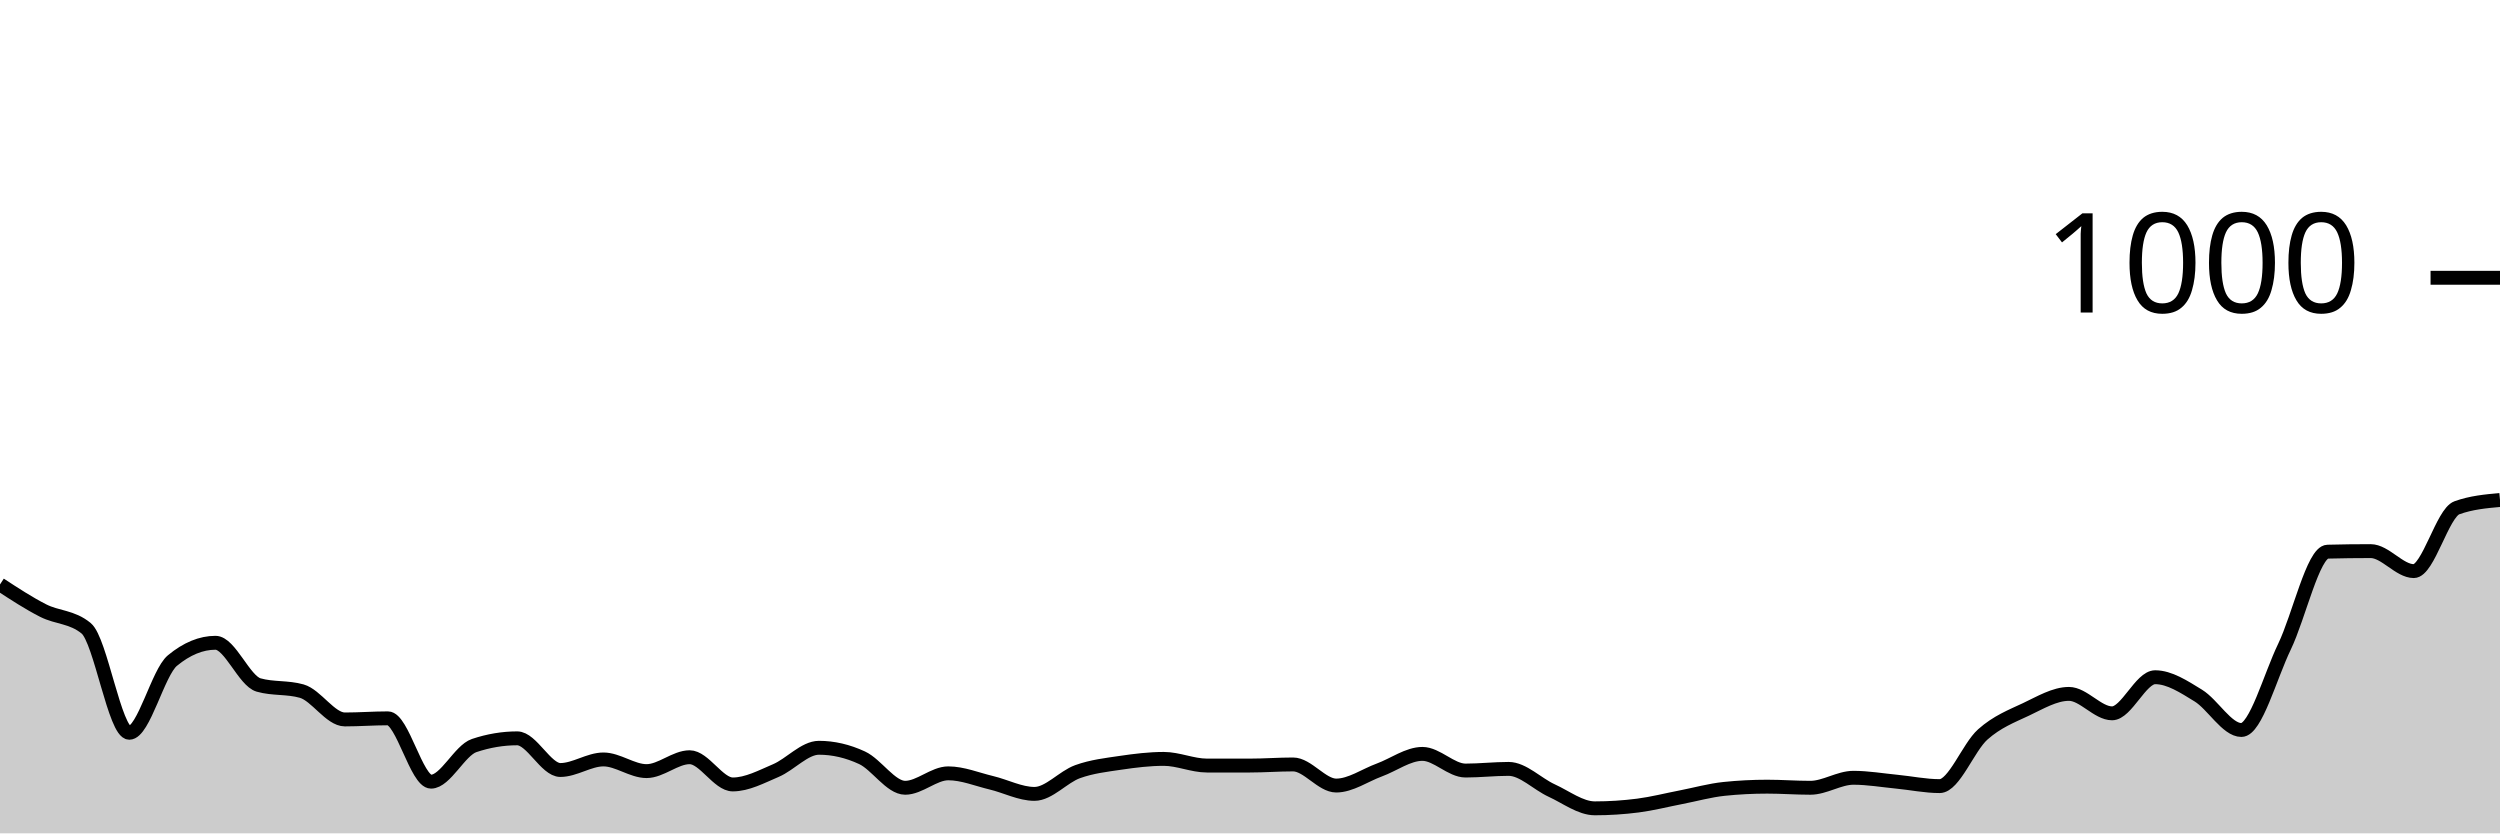
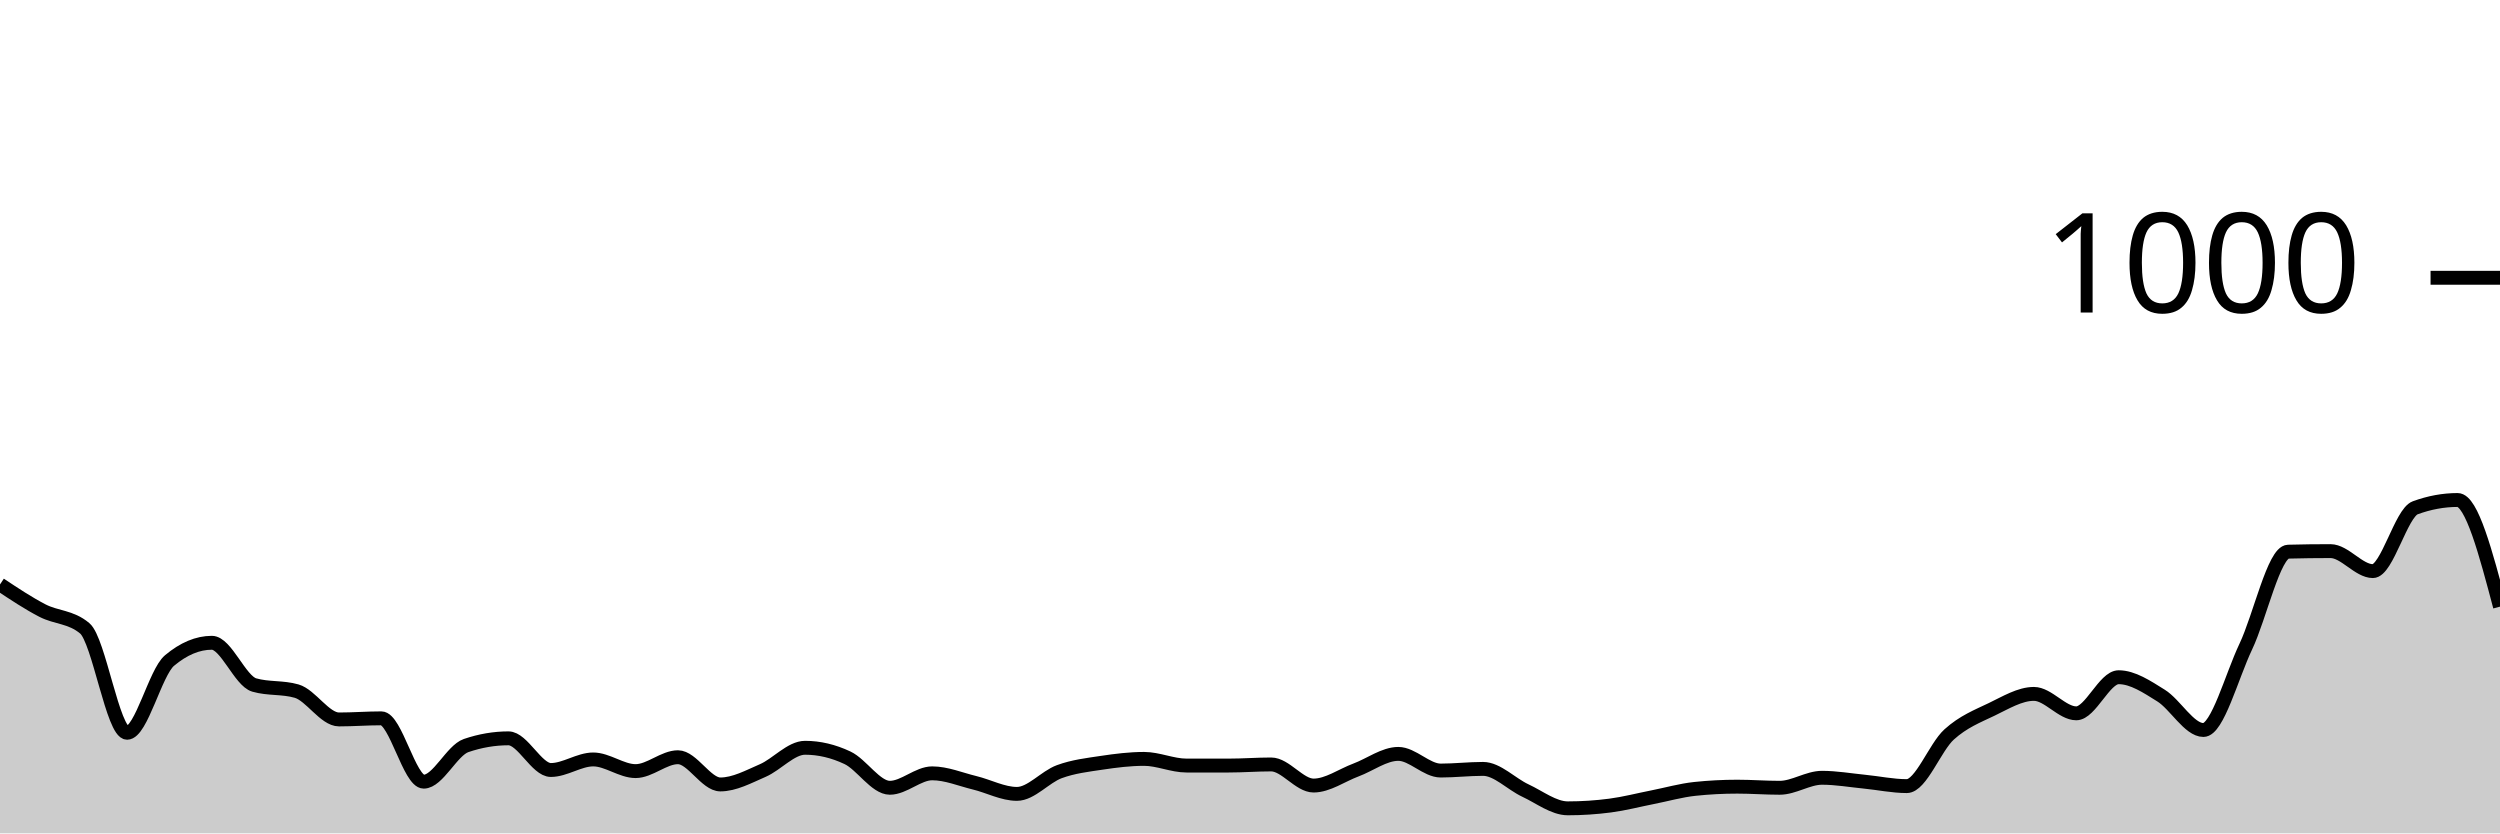
<svg xmlns="http://www.w3.org/2000/svg" viewBox="0 0 180 60">
  <g transform="translate(0,20)">
-     <path class="area" fill="rgba(0, 0, 0, 0.2)" d="M0,22.08C1.034,22.757,2.069,23.433,3.103,23.96C4.138,24.487,5.172,24.387,6.207,25.24C7.241,26.093,8.276,32.76,9.31,32.76C10.345,32.76,11.379,28.413,12.414,27.56C13.448,26.707,14.483,26.28,15.517,26.28C16.552,26.28,17.586,29.027,18.621,29.32C19.655,29.613,20.69,29.467,21.724,29.76C22.759,30.053,23.793,31.8,24.828,31.8C25.862,31.8,26.897,31.72,27.931,31.72C28.966,31.72,30,36.28,31.034,36.28C32.069,36.28,33.103,34.027,34.138,33.68C35.172,33.333,36.207,33.16,37.241,33.16C38.276,33.16,39.31,35.44,40.345,35.44C41.379,35.44,42.414,34.68,43.448,34.68C44.483,34.68,45.517,35.52,46.552,35.52C47.586,35.52,48.621,34.52,49.655,34.52C50.69,34.52,51.724,36.48,52.759,36.48C53.793,36.48,54.828,35.92,55.862,35.48C56.897,35.04,57.931,33.84,58.966,33.84C60,33.84,61.034,34.08,62.069,34.56C63.103,35.04,64.138,36.72,65.172,36.72C66.207,36.72,67.241,35.68,68.276,35.68C69.31,35.68,70.345,36.113,71.379,36.36C72.414,36.607,73.448,37.16,74.483,37.16C75.517,37.16,76.552,35.933,77.586,35.56C78.621,35.187,79.655,35.073,80.69,34.92C81.724,34.767,82.759,34.64,83.793,34.64C84.828,34.64,85.862,35.12,86.897,35.12C87.931,35.12,88.966,35.12,90,35.12C91.034,35.12,92.069,35.04,93.103,35.04C94.138,35.04,95.172,36.56,96.207,36.56C97.241,36.56,98.276,35.82,99.31,35.44C100.345,35.06,101.379,34.28,102.414,34.28C103.448,34.28,104.483,35.48,105.517,35.48C106.552,35.48,107.586,35.36,108.621,35.36C109.655,35.36,110.69,36.447,111.724,36.92C112.759,37.393,113.793,38.2,114.828,38.2C115.862,38.2,116.897,38.133,117.931,38C118.966,37.867,120,37.6,121.034,37.4C122.069,37.2,123.103,36.907,124.138,36.8C125.172,36.693,126.207,36.64,127.241,36.64C128.276,36.64,129.31,36.72,130.345,36.72C131.379,36.72,132.414,36,133.448,36C134.483,36,135.517,36.18,136.552,36.28C137.586,36.38,138.621,36.6,139.655,36.6C140.69,36.6,141.724,33.8,142.759,32.88C143.793,31.96,144.828,31.567,145.862,31.08C146.897,30.593,147.931,29.96,148.966,29.96C150,29.96,151.034,31.36,152.069,31.36C153.103,31.36,154.138,28.76,155.172,28.76C156.207,28.76,157.241,29.447,158.276,30.08C159.31,30.713,160.345,32.56,161.379,32.56C162.414,32.56,163.448,28.7,164.483,26.56C165.517,24.42,166.552,19.747,167.586,19.72C168.621,19.693,169.655,19.68,170.69,19.68C171.724,19.68,172.759,21.12,173.793,21.12C174.828,21.12,175.862,16.933,176.897,16.56C177.931,16.187,178.966,16.093,180,16L180,40C178.966,40,177.931,40,176.897,40C175.862,40,174.828,40,173.793,40C172.759,40,171.724,40,170.69,40C169.655,40,168.621,40,167.586,40C166.552,40,165.517,40,164.483,40C163.448,40,162.414,40,161.379,40C160.345,40,159.31,40,158.276,40C157.241,40,156.207,40,155.172,40C154.138,40,153.103,40,152.069,40C151.034,40,150,40,148.966,40C147.931,40,146.897,40,145.862,40C144.828,40,143.793,40,142.759,40C141.724,40,140.69,40,139.655,40C138.621,40,137.586,40,136.552,40C135.517,40,134.483,40,133.448,40C132.414,40,131.379,40,130.345,40C129.31,40,128.276,40,127.241,40C126.207,40,125.172,40,124.138,40C123.103,40,122.069,40,121.034,40C120,40,118.966,40,117.931,40C116.897,40,115.862,40,114.828,40C113.793,40,112.759,40,111.724,40C110.69,40,109.655,40,108.621,40C107.586,40,106.552,40,105.517,40C104.483,40,103.448,40,102.414,40C101.379,40,100.345,40,99.31,40C98.276,40,97.241,40,96.207,40C95.172,40,94.138,40,93.103,40C92.069,40,91.034,40,90,40C88.966,40,87.931,40,86.897,40C85.862,40,84.828,40,83.793,40C82.759,40,81.724,40,80.69,40C79.655,40,78.621,40,77.586,40C76.552,40,75.517,40,74.483,40C73.448,40,72.414,40,71.379,40C70.345,40,69.31,40,68.276,40C67.241,40,66.207,40,65.172,40C64.138,40,63.103,40,62.069,40C61.034,40,60,40,58.966,40C57.931,40,56.897,40,55.862,40C54.828,40,53.793,40,52.759,40C51.724,40,50.69,40,49.655,40C48.621,40,47.586,40,46.552,40C45.517,40,44.483,40,43.448,40C42.414,40,41.379,40,40.345,40C39.31,40,38.276,40,37.241,40C36.207,40,35.172,40,34.138,40C33.103,40,32.069,40,31.034,40C30,40,28.966,40,27.931,40C26.897,40,25.862,40,24.828,40C23.793,40,22.759,40,21.724,40C20.69,40,19.655,40,18.621,40C17.586,40,16.552,40,15.517,40C14.483,40,13.448,40,12.414,40C11.379,40,10.345,40,9.31,40C8.276,40,7.241,40,6.207,40C5.172,40,4.138,40,3.103,40C2.069,40,1.034,40,0,40Z" />
-     <path class="line" stroke="black" fill="none" d="M0,22.08C1.034,22.757,2.069,23.433,3.103,23.96C4.138,24.487,5.172,24.387,6.207,25.24C7.241,26.093,8.276,32.76,9.31,32.76C10.345,32.76,11.379,28.413,12.414,27.56C13.448,26.707,14.483,26.28,15.517,26.28C16.552,26.28,17.586,29.027,18.621,29.32C19.655,29.613,20.69,29.467,21.724,29.76C22.759,30.053,23.793,31.8,24.828,31.8C25.862,31.8,26.897,31.72,27.931,31.72C28.966,31.72,30,36.28,31.034,36.28C32.069,36.28,33.103,34.027,34.138,33.68C35.172,33.333,36.207,33.16,37.241,33.16C38.276,33.16,39.31,35.44,40.345,35.44C41.379,35.44,42.414,34.68,43.448,34.68C44.483,34.68,45.517,35.52,46.552,35.52C47.586,35.52,48.621,34.52,49.655,34.52C50.69,34.52,51.724,36.48,52.759,36.48C53.793,36.48,54.828,35.92,55.862,35.48C56.897,35.04,57.931,33.84,58.966,33.84C60,33.84,61.034,34.08,62.069,34.56C63.103,35.04,64.138,36.72,65.172,36.72C66.207,36.72,67.241,35.68,68.276,35.68C69.31,35.68,70.345,36.113,71.379,36.36C72.414,36.607,73.448,37.16,74.483,37.16C75.517,37.16,76.552,35.933,77.586,35.56C78.621,35.187,79.655,35.073,80.69,34.92C81.724,34.767,82.759,34.64,83.793,34.64C84.828,34.64,85.862,35.12,86.897,35.12C87.931,35.12,88.966,35.12,90,35.12C91.034,35.12,92.069,35.04,93.103,35.04C94.138,35.04,95.172,36.56,96.207,36.56C97.241,36.56,98.276,35.82,99.31,35.44C100.345,35.06,101.379,34.28,102.414,34.28C103.448,34.28,104.483,35.48,105.517,35.48C106.552,35.48,107.586,35.36,108.621,35.36C109.655,35.36,110.69,36.447,111.724,36.92C112.759,37.393,113.793,38.2,114.828,38.2C115.862,38.2,116.897,38.133,117.931,38C118.966,37.867,120,37.6,121.034,37.4C122.069,37.2,123.103,36.907,124.138,36.8C125.172,36.693,126.207,36.64,127.241,36.64C128.276,36.64,129.31,36.72,130.345,36.72C131.379,36.72,132.414,36,133.448,36C134.483,36,135.517,36.18,136.552,36.28C137.586,36.38,138.621,36.6,139.655,36.6C140.69,36.6,141.724,33.8,142.759,32.88C143.793,31.96,144.828,31.567,145.862,31.08C146.897,30.593,147.931,29.96,148.966,29.96C150,29.96,151.034,31.36,152.069,31.36C153.103,31.36,154.138,28.76,155.172,28.76C156.207,28.76,157.241,29.447,158.276,30.08C159.31,30.713,160.345,32.56,161.379,32.56C162.414,32.56,163.448,28.7,164.483,26.56C165.517,24.42,166.552,19.747,167.586,19.72C168.621,19.693,169.655,19.68,170.69,19.68C171.724,19.68,172.759,21.12,173.793,21.12C174.828,21.12,175.862,16.933,176.897,16.56C177.931,16.187,178.966,16.093,180,16" />
+     <path class="area" fill="rgba(0, 0, 0, 0.2)" d="M0,22.08C1.017,22.757,2.034,23.433,3.051,23.96C4.068,24.487,5.085,24.387,6.102,25.24C7.119,26.093,8.136,32.76,9.153,32.76C10.169,32.76,11.186,28.413,12.203,27.56C13.22,26.707,14.237,26.28,15.254,26.28C16.271,26.28,17.288,29.027,18.305,29.32C19.322,29.613,20.339,29.467,21.356,29.76C22.373,30.053,23.39,31.8,24.407,31.8C25.424,31.8,26.441,31.72,27.458,31.72C28.475,31.72,29.492,36.28,30.508,36.28C31.525,36.28,32.542,34.027,33.559,33.68C34.576,33.333,35.593,33.16,36.61,33.16C37.627,33.16,38.644,35.44,39.661,35.44C40.678,35.44,41.695,34.68,42.712,34.68C43.729,34.68,44.746,35.52,45.763,35.52C46.78,35.52,47.797,34.52,48.814,34.52C49.831,34.52,50.847,36.48,51.864,36.48C52.881,36.48,53.898,35.92,54.915,35.48C55.932,35.04,56.949,33.84,57.966,33.84C58.983,33.84,60,34.08,61.017,34.56C62.034,35.04,63.051,36.72,64.068,36.72C65.085,36.72,66.102,35.68,67.119,35.68C68.136,35.68,69.153,36.113,70.169,36.36C71.186,36.607,72.203,37.16,73.22,37.16C74.237,37.16,75.254,35.933,76.271,35.56C77.288,35.187,78.305,35.073,79.322,34.92C80.339,34.767,81.356,34.64,82.373,34.64C83.39,34.64,84.407,35.12,85.424,35.12C86.441,35.12,87.458,35.12,88.475,35.12C89.492,35.12,90.508,35.04,91.525,35.04C92.542,35.04,93.559,36.56,94.576,36.56C95.593,36.56,96.61,35.82,97.627,35.44C98.644,35.06,99.661,34.28,100.678,34.28C101.695,34.28,102.712,35.48,103.729,35.48C104.746,35.48,105.763,35.36,106.78,35.36C107.797,35.36,108.814,36.447,109.831,36.92C110.847,37.393,111.864,38.2,112.881,38.2C113.898,38.2,114.915,38.133,115.932,38C116.949,37.867,117.966,37.6,118.983,37.4C120,37.2,121.017,36.907,122.034,36.8C123.051,36.693,124.068,36.64,125.085,36.64C126.102,36.64,127.119,36.72,128.136,36.72C129.153,36.72,130.169,36,131.186,36C132.203,36,133.22,36.18,134.237,36.28C135.254,36.38,136.271,36.6,137.288,36.6C138.305,36.6,139.322,33.8,140.339,32.88C141.356,31.96,142.373,31.567,143.39,31.08C144.407,30.593,145.424,29.96,146.441,29.96C147.458,29.96,148.475,31.36,149.492,31.36C150.508,31.36,151.525,28.76,152.542,28.76C153.559,28.76,154.576,29.447,155.593,30.08C156.61,30.713,157.627,32.56,158.644,32.56C159.661,32.56,160.678,28.7,161.695,26.56C162.712,24.42,163.729,19.747,164.746,19.72C165.763,19.693,166.78,19.68,167.797,19.68C168.814,19.68,169.831,21.12,170.847,21.12C171.864,21.12,172.881,16.933,173.898,16.56C174.915,16.187,175.932,16,176.949,16C177.966,16,178.983,19.84,180,23.68L180,40C178.983,40,177.966,40,176.949,40C175.932,40,174.915,40,173.898,40C172.881,40,171.864,40,170.847,40C169.831,40,168.814,40,167.797,40C166.78,40,165.763,40,164.746,40C163.729,40,162.712,40,161.695,40C160.678,40,159.661,40,158.644,40C157.627,40,156.61,40,155.593,40C154.576,40,153.559,40,152.542,40C151.525,40,150.508,40,149.492,40C148.475,40,147.458,40,146.441,40C145.424,40,144.407,40,143.39,40C142.373,40,141.356,40,140.339,40C139.322,40,138.305,40,137.288,40C136.271,40,135.254,40,134.237,40C133.22,40,132.203,40,131.186,40C130.169,40,129.153,40,128.136,40C127.119,40,126.102,40,125.085,40C124.068,40,123.051,40,122.034,40C121.017,40,120,40,118.983,40C117.966,40,116.949,40,115.932,40C114.915,40,113.898,40,112.881,40C111.864,40,110.847,40,109.831,40C108.814,40,107.797,40,106.78,40C105.763,40,104.746,40,103.729,40C102.712,40,101.695,40,100.678,40C99.661,40,98.644,40,97.627,40C96.61,40,95.593,40,94.576,40C93.559,40,92.542,40,91.525,40C90.508,40,89.492,40,88.475,40C87.458,40,86.441,40,85.424,40C84.407,40,83.39,40,82.373,40C81.356,40,80.339,40,79.322,40C78.305,40,77.288,40,76.271,40C75.254,40,74.237,40,73.22,40C72.203,40,71.186,40,70.169,40C69.153,40,68.136,40,67.119,40C66.102,40,65.085,40,64.068,40C63.051,40,62.034,40,61.017,40C60,40,58.983,40,57.966,40C56.949,40,55.932,40,54.915,40C53.898,40,52.881,40,51.864,40C50.847,40,49.831,40,48.814,40C47.797,40,46.78,40,45.763,40C44.746,40,43.729,40,42.712,40C41.695,40,40.678,40,39.661,40C38.644,40,37.627,40,36.61,40C35.593,40,34.576,40,33.559,40C32.542,40,31.525,40,30.508,40C29.492,40,28.475,40,27.458,40C26.441,40,25.424,40,24.407,40C23.39,40,22.373,40,21.356,40C20.339,40,19.322,40,18.305,40C17.288,40,16.271,40,15.254,40C14.237,40,13.22,40,12.203,40C11.186,40,10.169,40,9.153,40C8.136,40,7.119,40,6.102,40C5.085,40,4.068,40,3.051,40C2.034,40,1.017,40,0,40Z" />
+     <path class="line" stroke="black" fill="none" d="M0,22.08C1.017,22.757,2.034,23.433,3.051,23.96C4.068,24.487,5.085,24.387,6.102,25.24C7.119,26.093,8.136,32.76,9.153,32.76C10.169,32.76,11.186,28.413,12.203,27.56C13.22,26.707,14.237,26.28,15.254,26.28C16.271,26.28,17.288,29.027,18.305,29.32C19.322,29.613,20.339,29.467,21.356,29.76C22.373,30.053,23.39,31.8,24.407,31.8C25.424,31.8,26.441,31.72,27.458,31.72C28.475,31.72,29.492,36.28,30.508,36.28C31.525,36.28,32.542,34.027,33.559,33.68C34.576,33.333,35.593,33.16,36.61,33.16C37.627,33.16,38.644,35.44,39.661,35.44C40.678,35.44,41.695,34.68,42.712,34.68C43.729,34.68,44.746,35.52,45.763,35.52C46.78,35.52,47.797,34.52,48.814,34.52C49.831,34.52,50.847,36.48,51.864,36.48C52.881,36.48,53.898,35.92,54.915,35.48C55.932,35.04,56.949,33.84,57.966,33.84C58.983,33.84,60,34.08,61.017,34.56C62.034,35.04,63.051,36.72,64.068,36.72C65.085,36.72,66.102,35.68,67.119,35.68C68.136,35.68,69.153,36.113,70.169,36.36C71.186,36.607,72.203,37.16,73.22,37.16C74.237,37.16,75.254,35.933,76.271,35.56C77.288,35.187,78.305,35.073,79.322,34.92C80.339,34.767,81.356,34.64,82.373,34.64C83.39,34.64,84.407,35.12,85.424,35.12C86.441,35.12,87.458,35.12,88.475,35.12C89.492,35.12,90.508,35.04,91.525,35.04C92.542,35.04,93.559,36.56,94.576,36.56C95.593,36.56,96.61,35.82,97.627,35.44C98.644,35.06,99.661,34.28,100.678,34.28C101.695,34.28,102.712,35.48,103.729,35.48C104.746,35.48,105.763,35.36,106.78,35.36C107.797,35.36,108.814,36.447,109.831,36.92C110.847,37.393,111.864,38.2,112.881,38.2C113.898,38.2,114.915,38.133,115.932,38C116.949,37.867,117.966,37.6,118.983,37.4C120,37.2,121.017,36.907,122.034,36.8C123.051,36.693,124.068,36.64,125.085,36.64C126.102,36.64,127.119,36.72,128.136,36.72C129.153,36.72,130.169,36,131.186,36C132.203,36,133.22,36.18,134.237,36.28C135.254,36.38,136.271,36.6,137.288,36.6C138.305,36.6,139.322,33.8,140.339,32.88C141.356,31.96,142.373,31.567,143.39,31.08C144.407,30.593,145.424,29.96,146.441,29.96C147.458,29.96,148.475,31.36,149.492,31.36C150.508,31.36,151.525,28.76,152.542,28.76C153.559,28.76,154.576,29.447,155.593,30.08C156.61,30.713,157.627,32.56,158.644,32.56C159.661,32.56,160.678,28.7,161.695,26.56C162.712,24.42,163.729,19.747,164.746,19.72C165.763,19.693,166.78,19.68,167.797,19.68C168.814,19.68,169.831,21.12,170.847,21.12C171.864,21.12,172.881,16.933,173.898,16.56C174.915,16.187,175.932,16,176.949,16C177.966,16,178.983,19.84,180,23.68" />
    <path class="axis-ceiling" stroke-width="1" stroke="black" fill="none" d="M175,0L180,0" />
    <text class="axis-ceiling-label" font-family="sans-serif" text-anchor="end" font-size="10px" x="170" y="2.5">1000</text>
  </g>
</svg>
